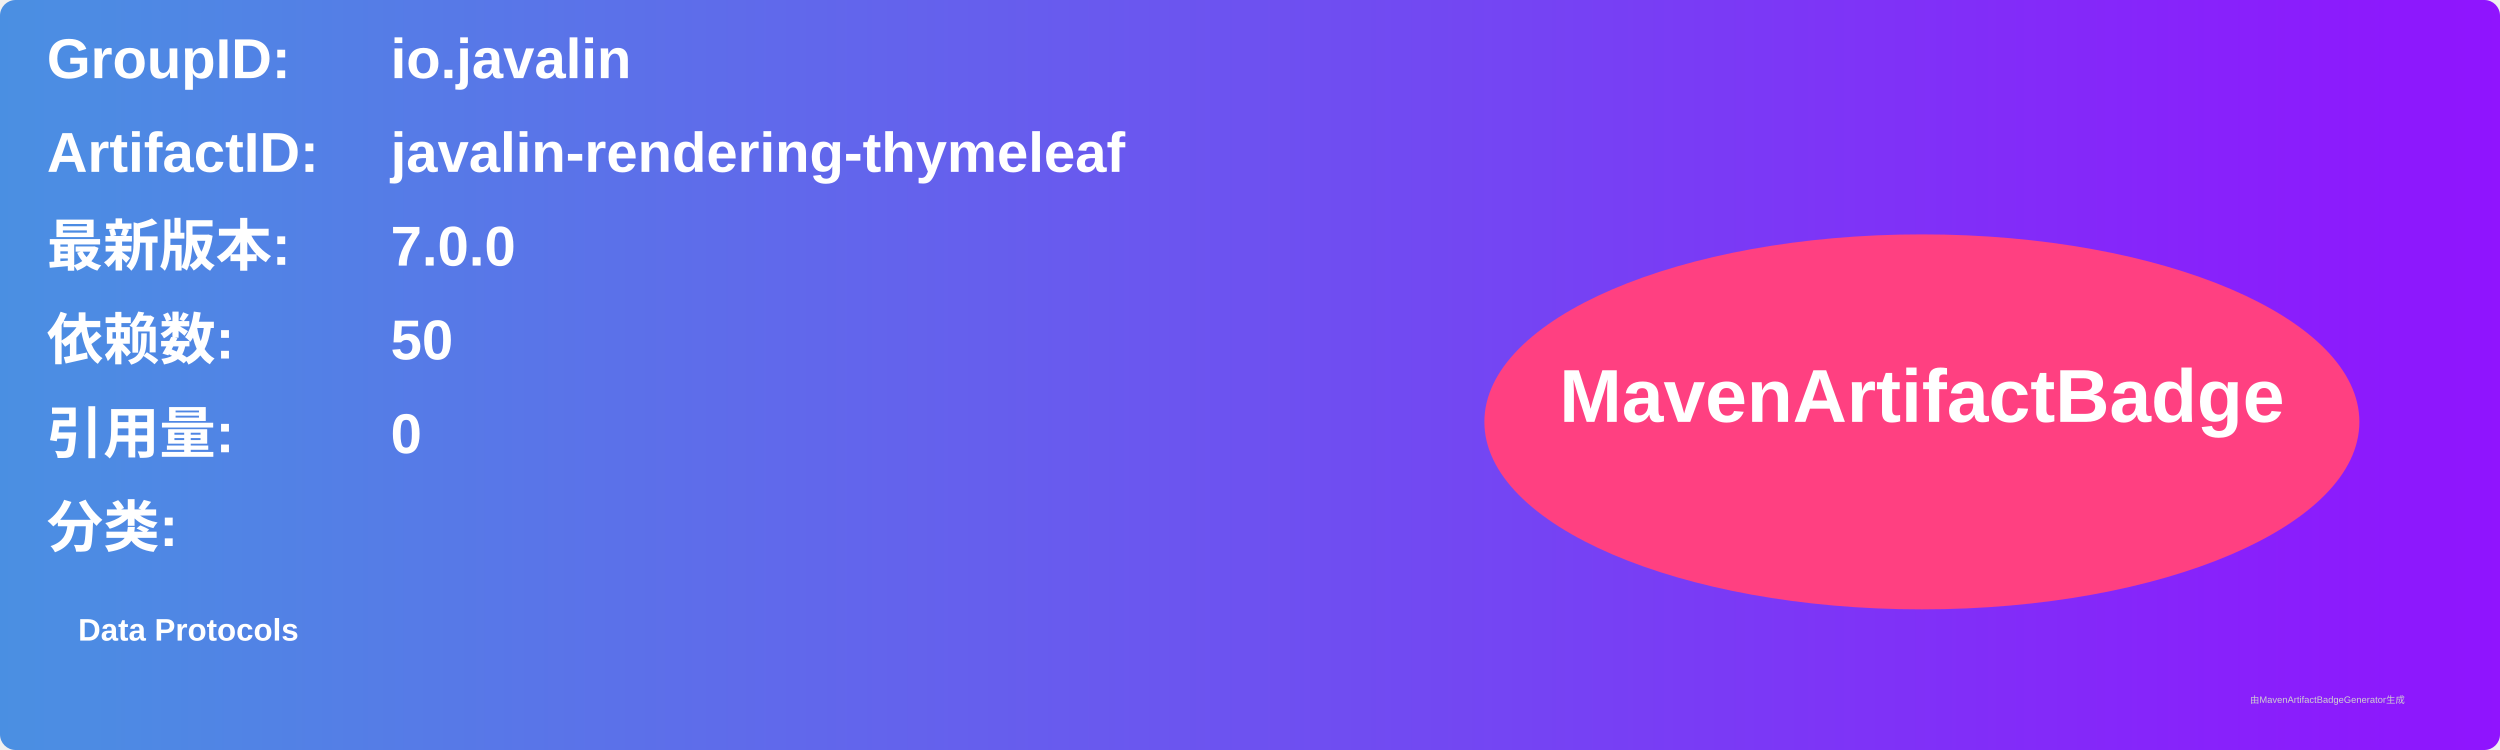
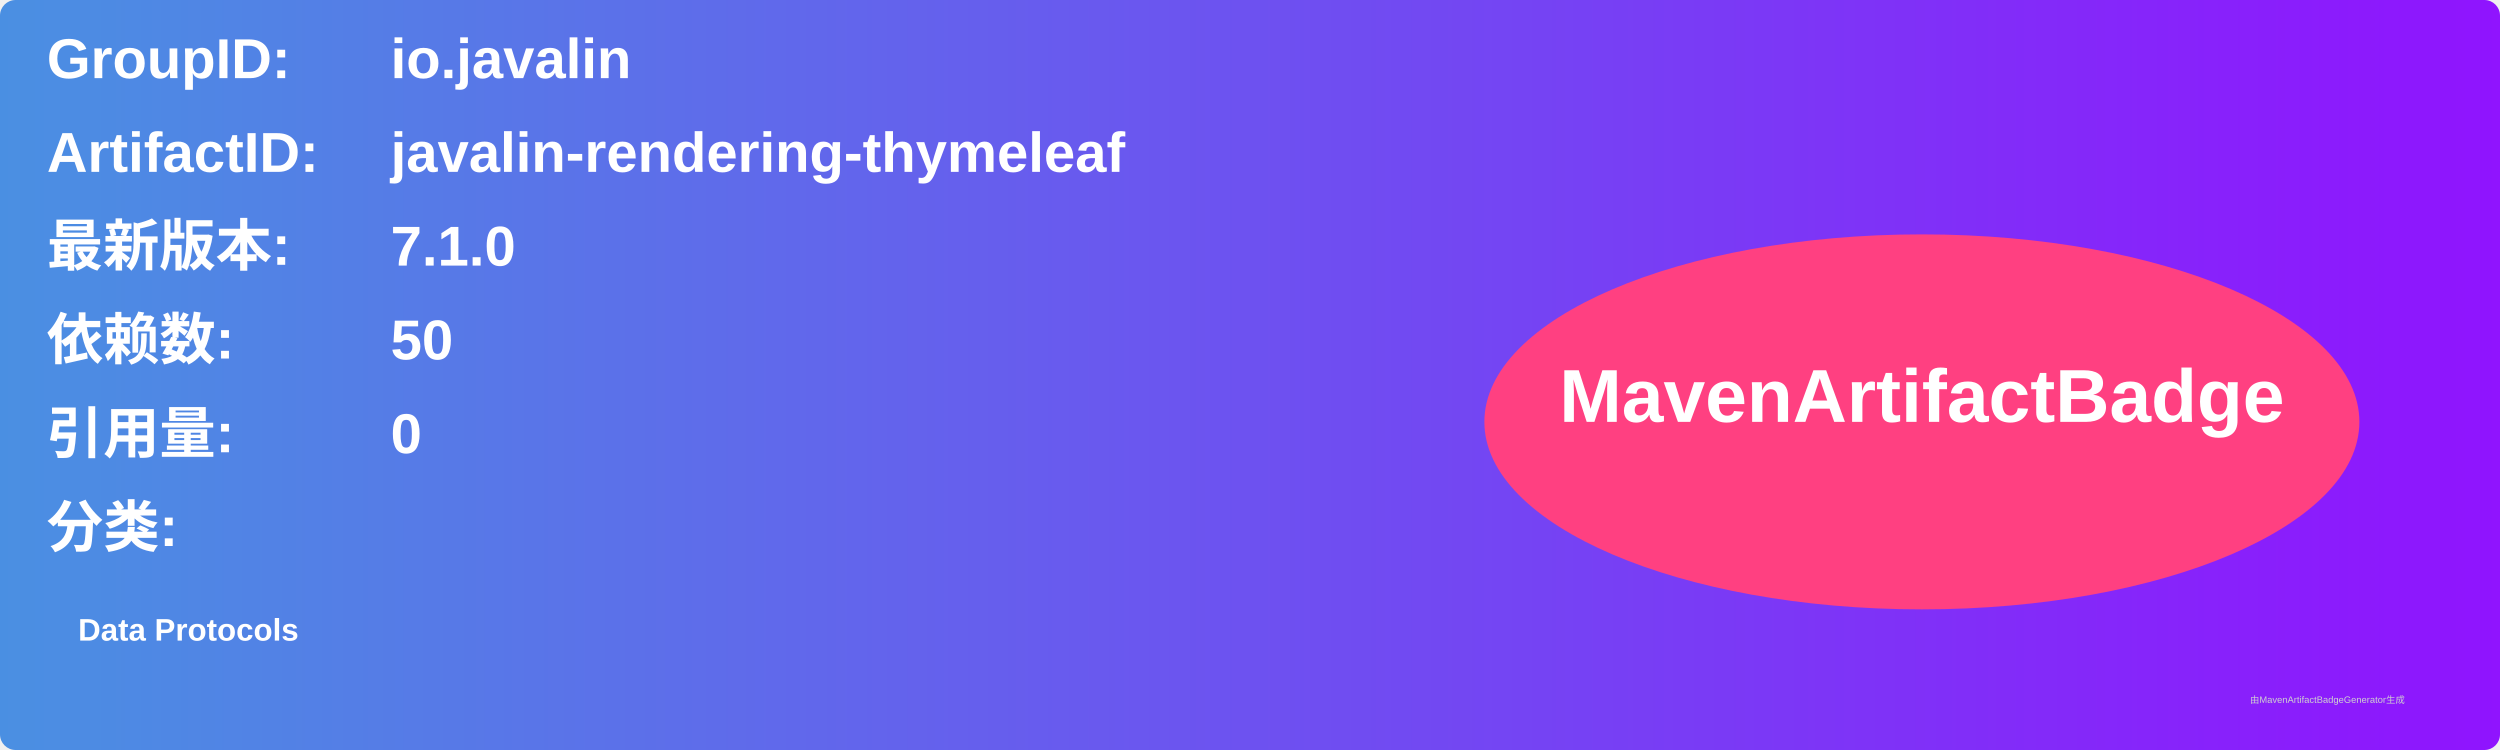
<svg xmlns="http://www.w3.org/2000/svg" width="800" height="240" viewBox="0 0 800 240">
  <linearGradient id="grad" x1="0%" y1="0%" x2="100%" y2="0%">
    <stop offset="0%" stop-color="#4a90e2" />
    <stop offset="100%" stop-color="#9013fe" />
  </linearGradient>
  <rect width="100%" height="100%" rx="5" ry="5" fill="url(#grad)" />
  <g transform="translate(15, 15)">
    <text x="0" y="10" font-family="Arial" font-size="18" fill="white" font-weight="bold" width="260">GroupID:</text>
    <text x="110" y="10" font-family="Arial" font-size="18" fill="white" font-weight="bold" width="460">io.javalin</text>
    <text x="0" y="40" font-family="Arial" font-size="18" fill="white" font-weight="bold" width="260">ArtifactID:</text>
    <text x="110" y="40" font-family="Arial" font-size="18" fill="white" font-weight="bold" width="460">javalin-rendering-thymeleaf</text>
    <text x="0" y="70" font-family="Arial" font-size="18" fill="white" font-weight="bold">最新版本:</text>
    <text x="110" y="70" font-family="Arial" font-size="18" fill="white" font-weight="bold">
-       <tspan font-weight="bold">7.0.0</tspan>
+       <tspan font-weight="bold">7.1.0</tspan>
    </text>
    <text x="0" y="100" font-family="Arial" font-size="18" fill="white" font-weight="bold">依赖数: </text>
    <text x="110" y="100" font-family="Arial" font-size="18" fill="white">
      <tspan font-weight="bold">50</tspan>
    </text>
    <text x="0" y="130" font-family="Arial" font-size="18" fill="white" font-weight="bold">引用量: </text>
    <text x="110" y="130" font-family="Arial" font-size="18" fill="white">
      <tspan font-weight="bold">0</tspan>
    </text>
    <text x="0" y="160" font-family="Arial" font-size="18" fill="white" font-weight="bold">分类:</text>
    <text x="10" y="190" font-family="Arial" font-size="10" fill="white">
      <tspan font-weight="bold">Data Protocols</tspan>
    </text>
    <ellipse cx="600" cy="120" rx="140" ry="60" fill="#ff4081" />
    <text x="600" y="120" text-anchor="middle" font-family="Arial" font-size="24" fill="white" font-weight="bold">MavenArtifactBadge</text>
  </g>
  <text x="720" y="225" font-family="Arial" font-size="3" fill="#d0d0d0">由MavenArtifactBadgeGenerator生成</text>
</svg>
